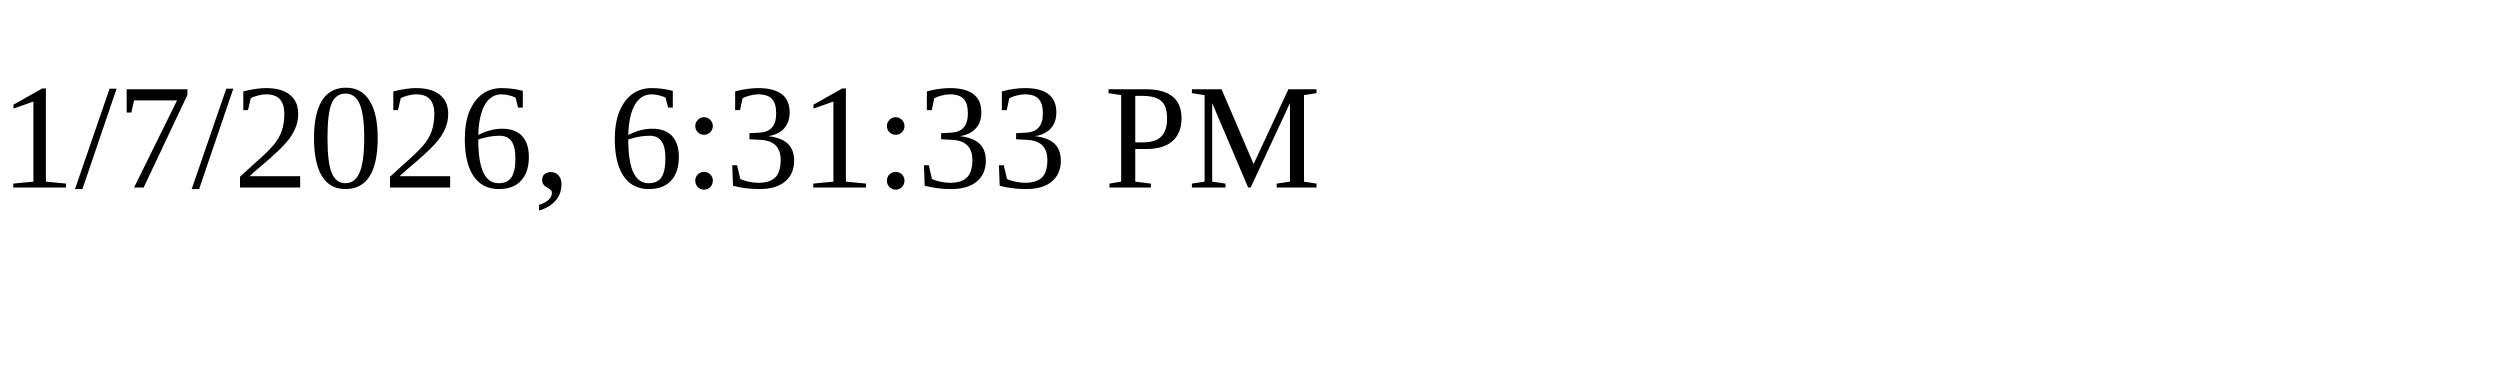
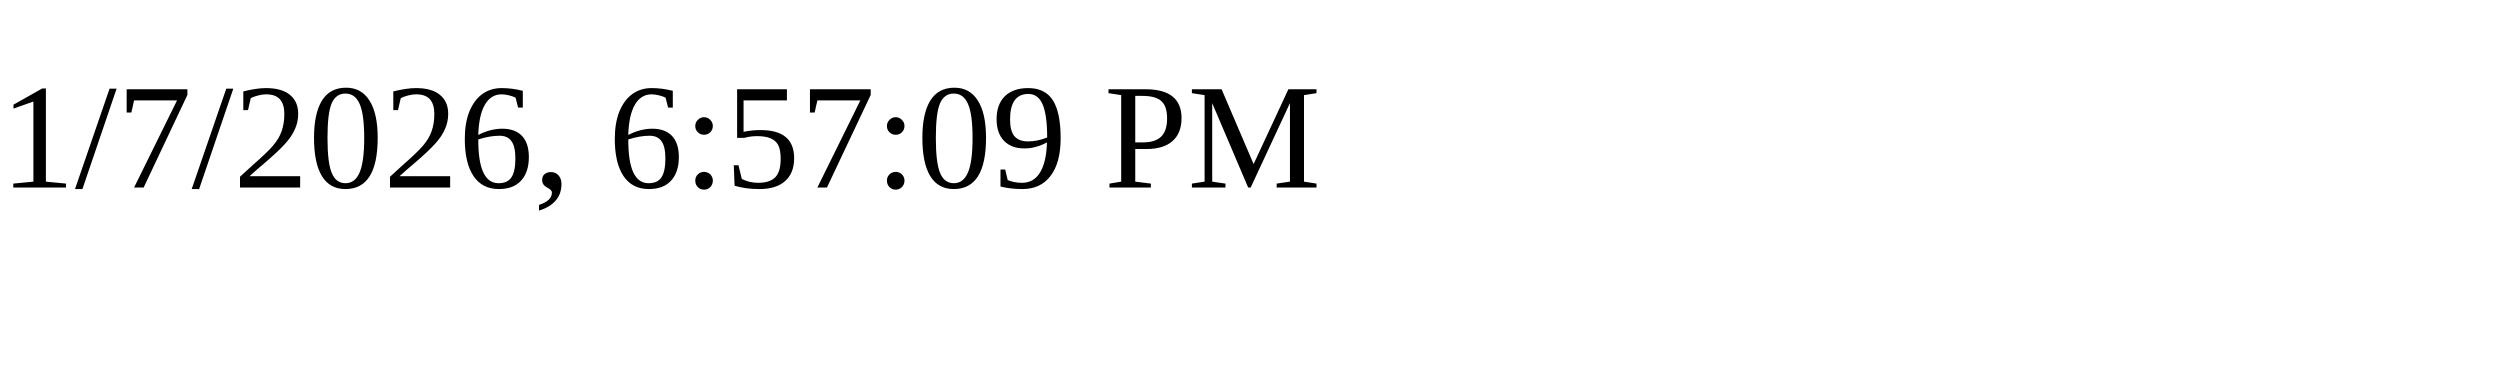
<svg xmlns="http://www.w3.org/2000/svg" height="30" width="200">
-   <text x="0" y="15">1/7/2026, 6:31:33 PM</text>
+   <text x="0" y="15">1/7/2026, 6:57:09 PM</text>
</svg>
